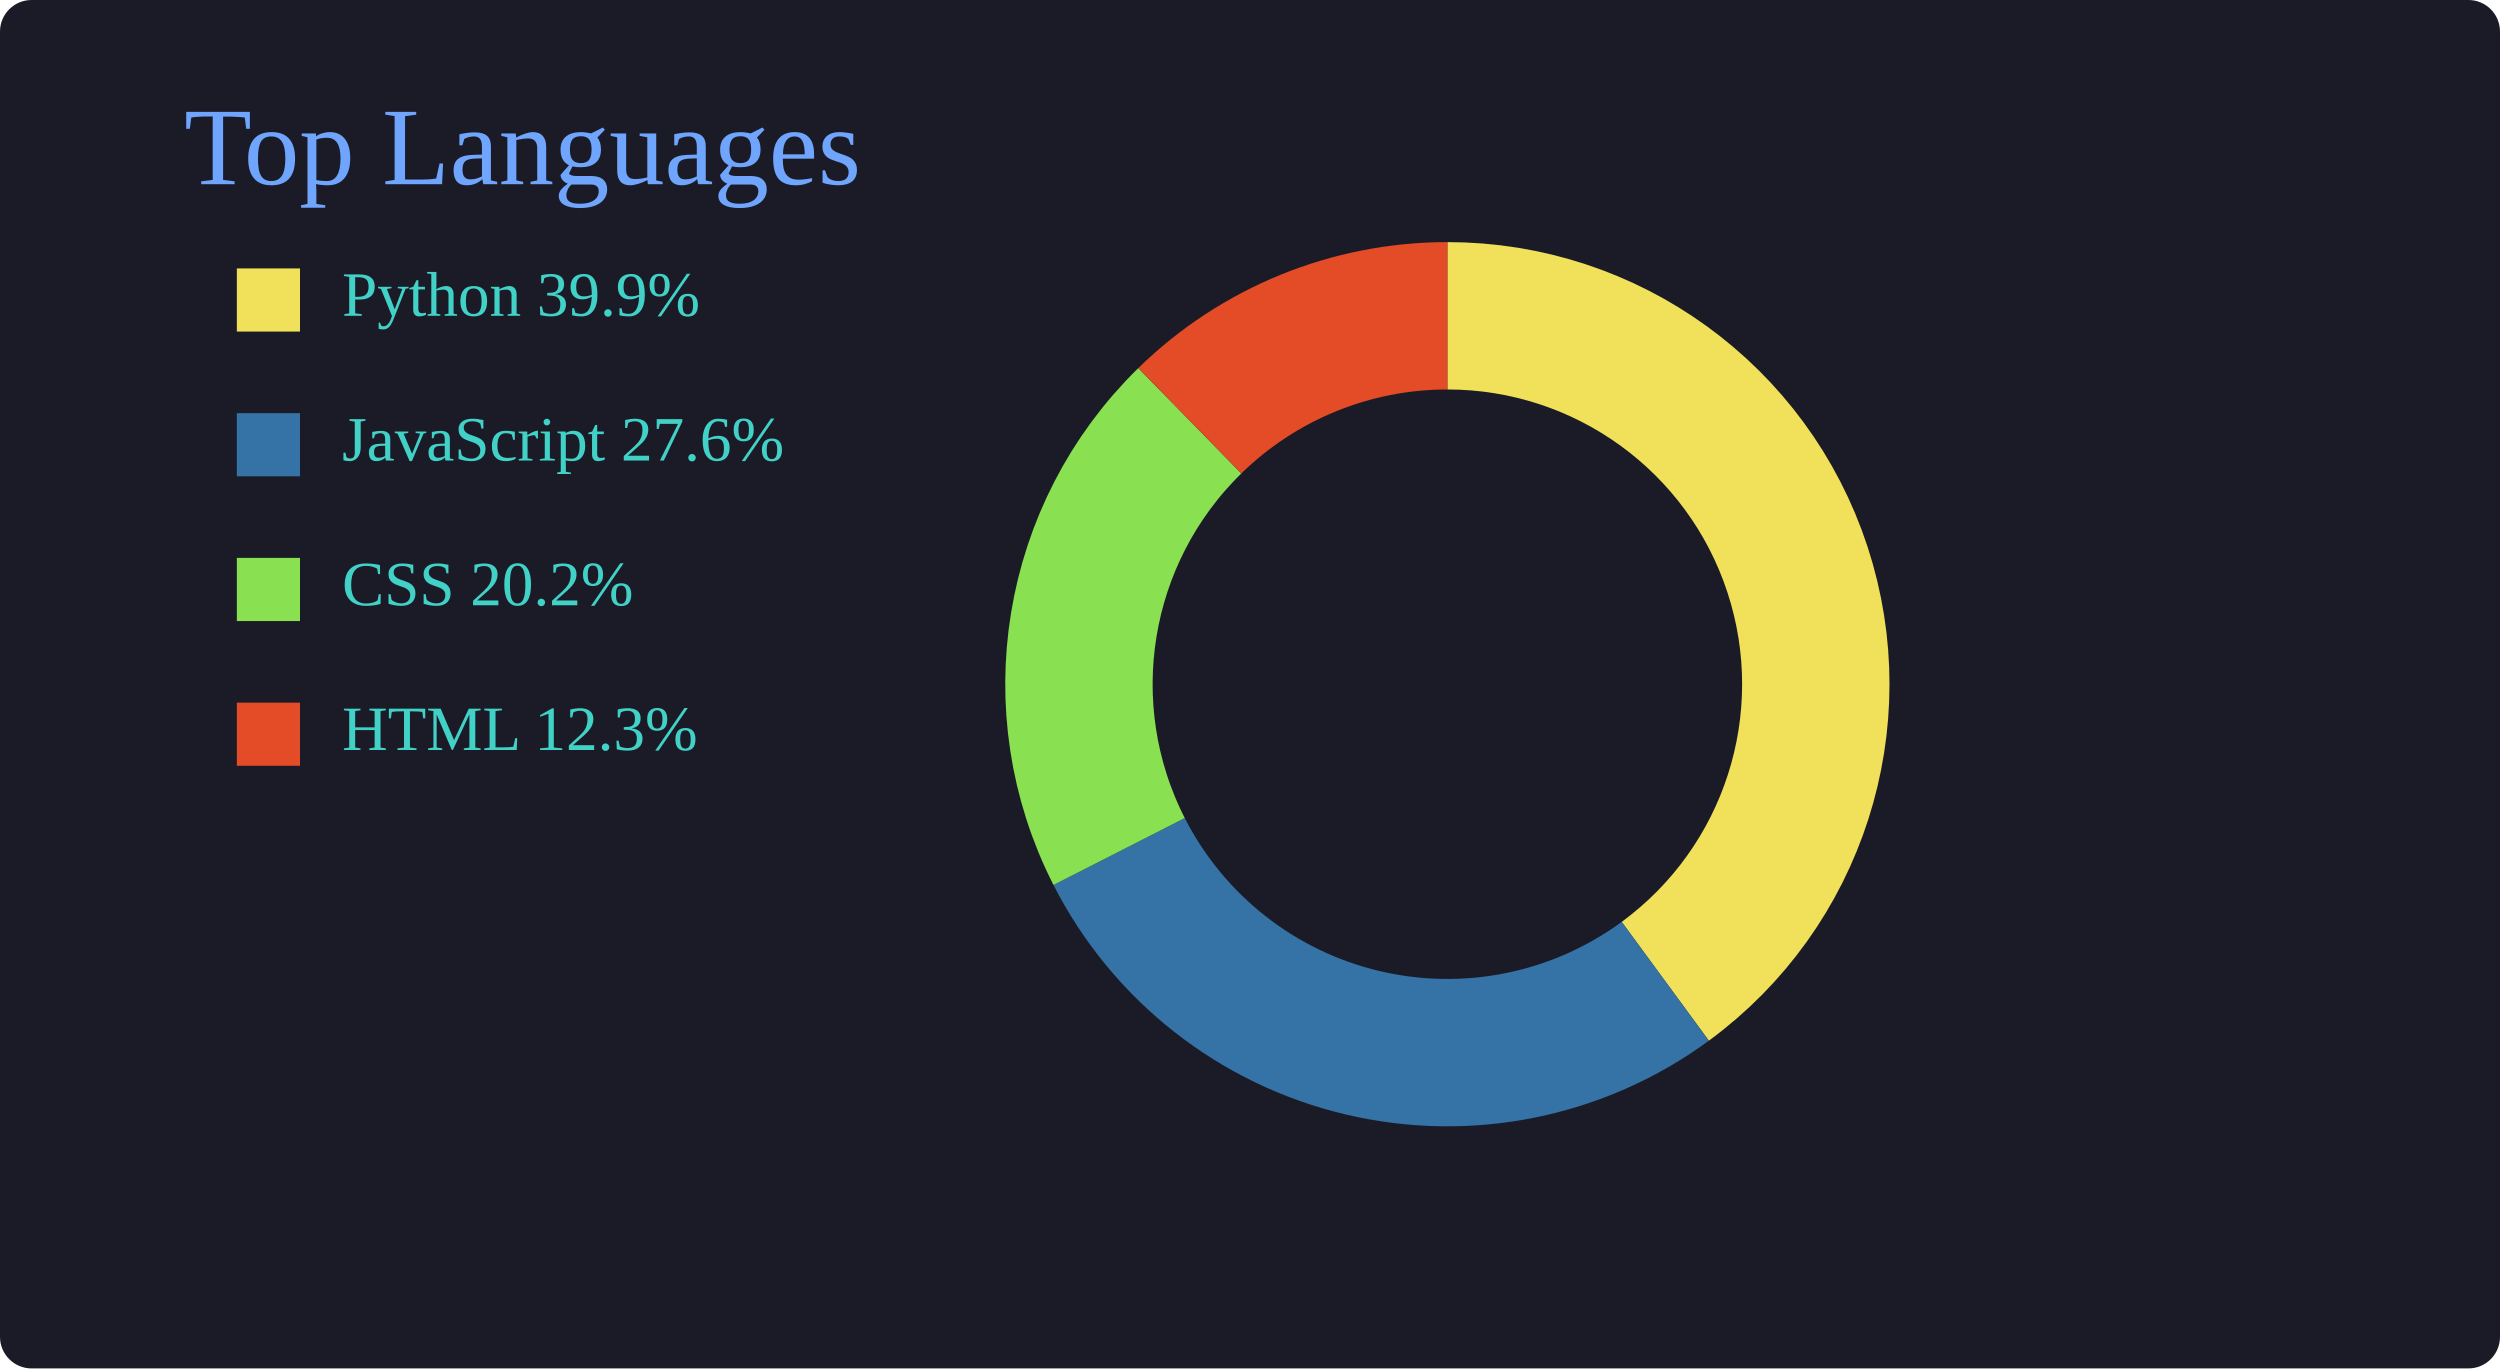
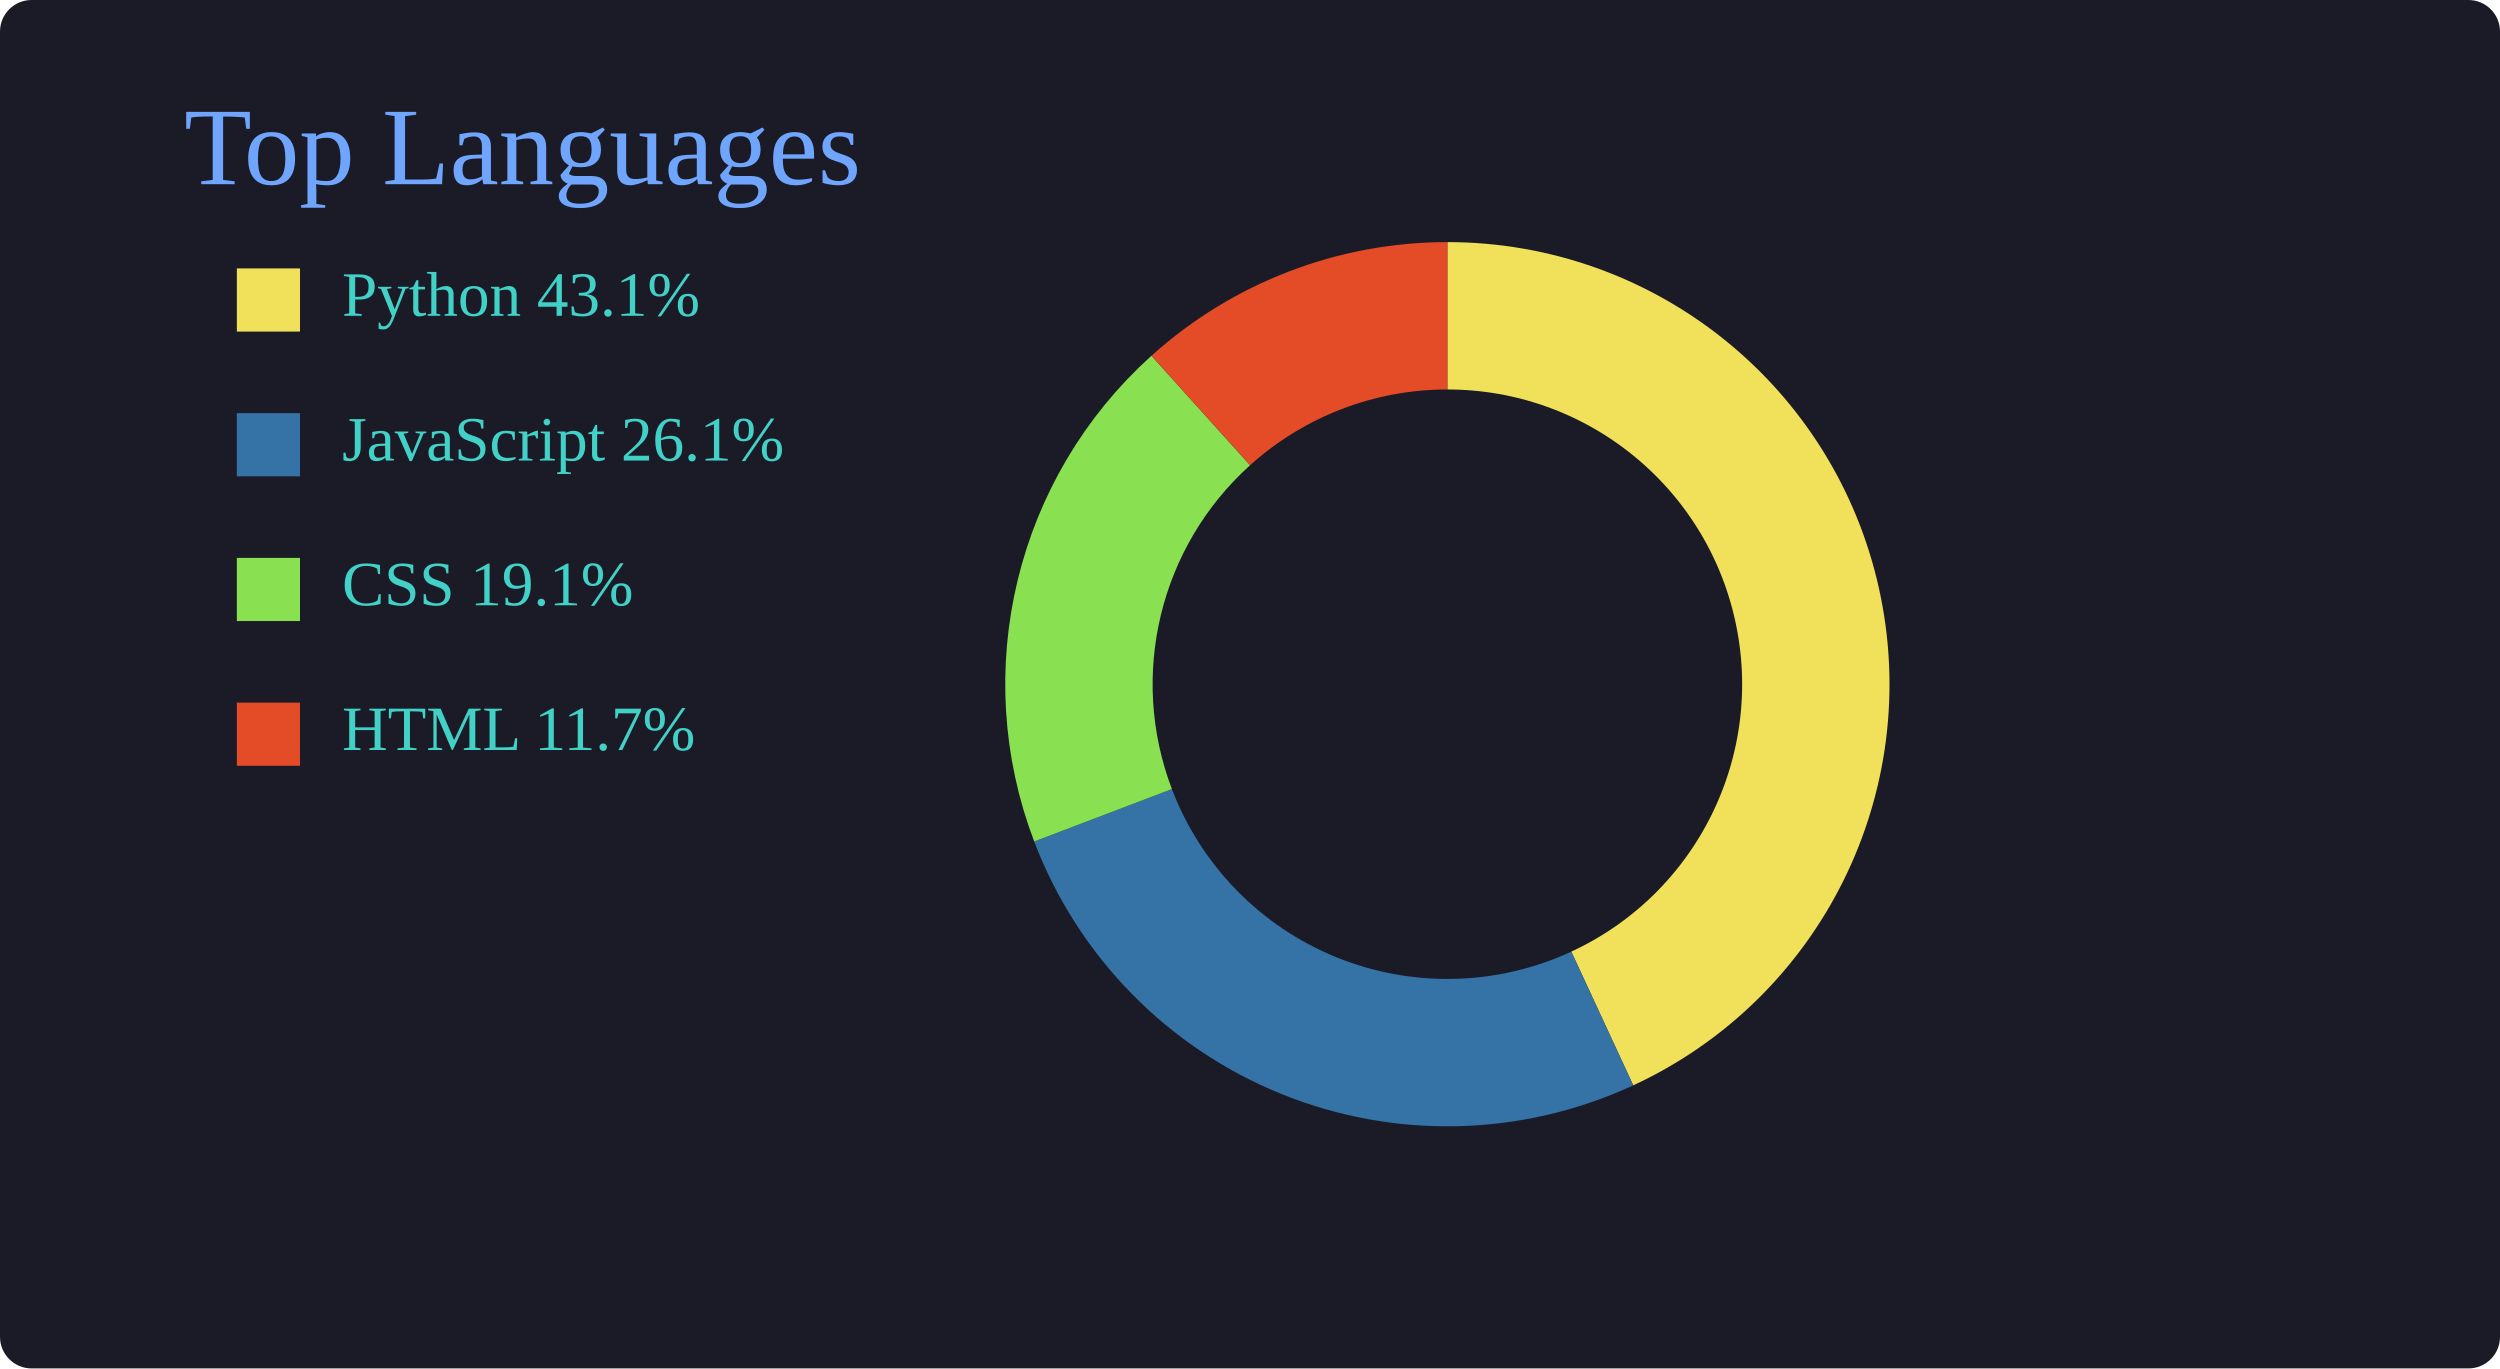
<svg xmlns="http://www.w3.org/2000/svg" width="950" height="520">
  <rect width="100%" height="100%" rx="12" fill="#1a1b27" />
  <text x="70" y="70" font-size="42" fill="#70a5fd">
Top Languages
</text>
  <rect x="90" y="102" width="24" height="24" fill="#f1e05a" />
-   <text x="130" y="120" fill="#41d1c7" font-size="24">Python 39.9%</text>
+   <text x="130" y="120" fill="#41d1c7" font-size="24">Python 43.1%</text>
  <rect x="90" y="157" width="24" height="24" fill="#3572A5" />
-   <text x="130" y="175" fill="#41d1c7" font-size="24">JavaScript 27.6%</text>
+   <text x="130" y="175" fill="#41d1c7" font-size="24">JavaScript 26.1%</text>
  <rect x="90" y="212" width="24" height="24" fill="#89e051" />
-   <text x="130" y="230" fill="#41d1c7" font-size="24">CSS 20.2%</text>
+   <text x="130" y="230" fill="#41d1c7" font-size="24">CSS 19.1%</text>
  <rect x="90" y="267" width="24" height="24" fill="#e34c26" />
-   <text x="130" y="285" fill="#41d1c7" font-size="24">HTML 12.3%</text>
-   <path d="         M 550.0 120.0         A 140 140 0 0 1 632.799 372.89         " fill="none" stroke="#f1e05a" stroke-width="56" />
-   <path d="         M 632.799 372.89         A 140 140 0 0 1 425.266 323.571         " fill="none" stroke="#3572A5" stroke-width="56" />
-   <path d="         M 425.266 323.571         A 140 140 0 0 1 452.131 159.892         " fill="none" stroke="#89e051" stroke-width="56" />
-   <path d="         M 452.131 159.892         A 140 140 0 0 1 550.0 120.0         " fill="none" stroke="#e34c26" stroke-width="56" />
+   <text x="130" y="285" fill="#41d1c7" font-size="24">HTML 11.7%</text>
+   <path d="         M 550.0 120.0         A 140 140 0 0 1 608.858 387.026         " fill="none" stroke="#f1e05a" stroke-width="56" />
+   <path d="         M 608.858 387.026         A 140 140 0 0 1 419.159 309.805         " fill="none" stroke="#3572A5" stroke-width="56" />
+   <path d="         M 419.159 309.805         A 140 140 0 0 1 456.295 155.983         " fill="none" stroke="#89e051" stroke-width="56" />
+   <path d="         M 456.295 155.983         A 140 140 0 0 1 550.0 120.0         " fill="none" stroke="#e34c26" stroke-width="56" />
  <circle cx="550" cy="260" r="90" fill="#1a1b27" />
</svg>
